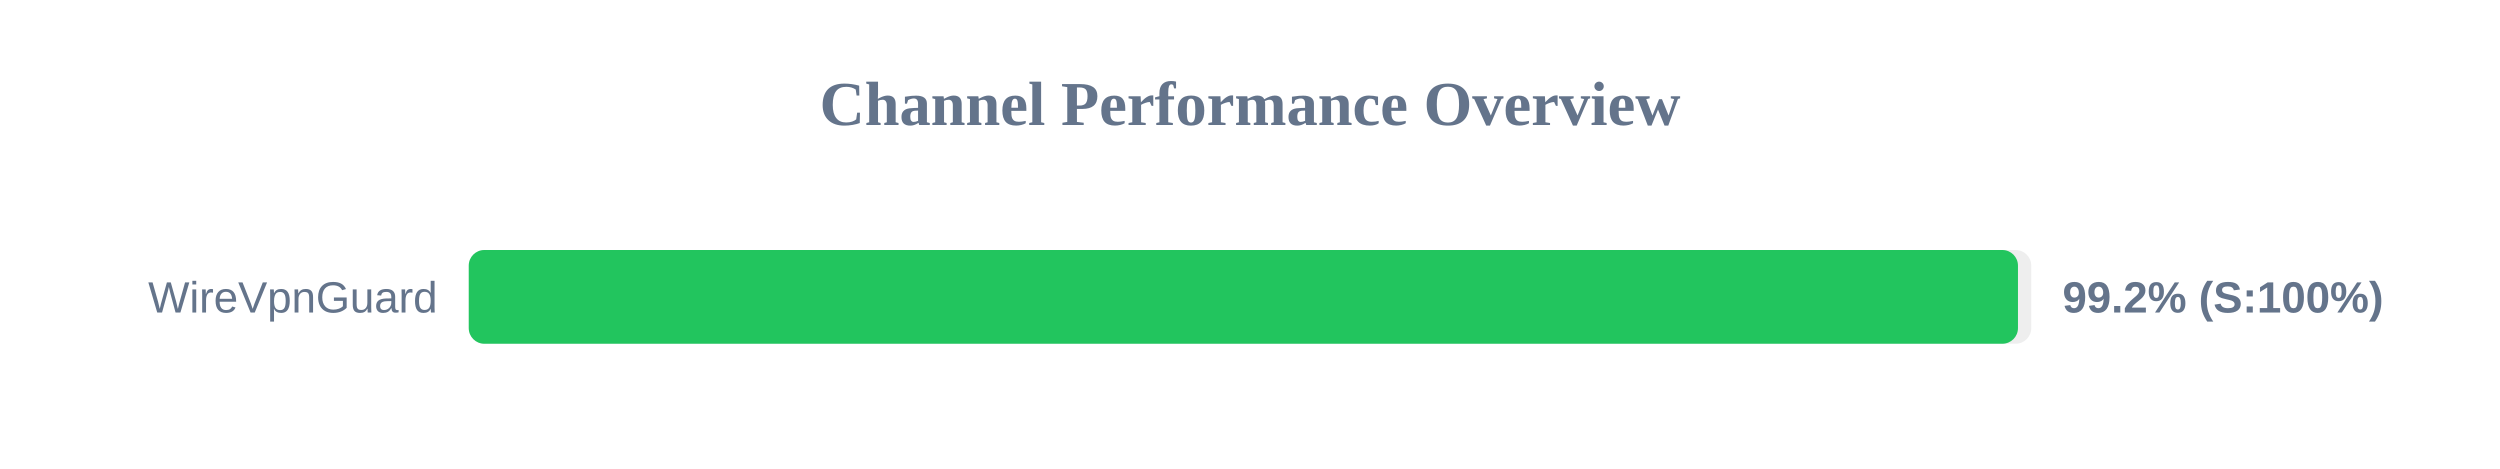
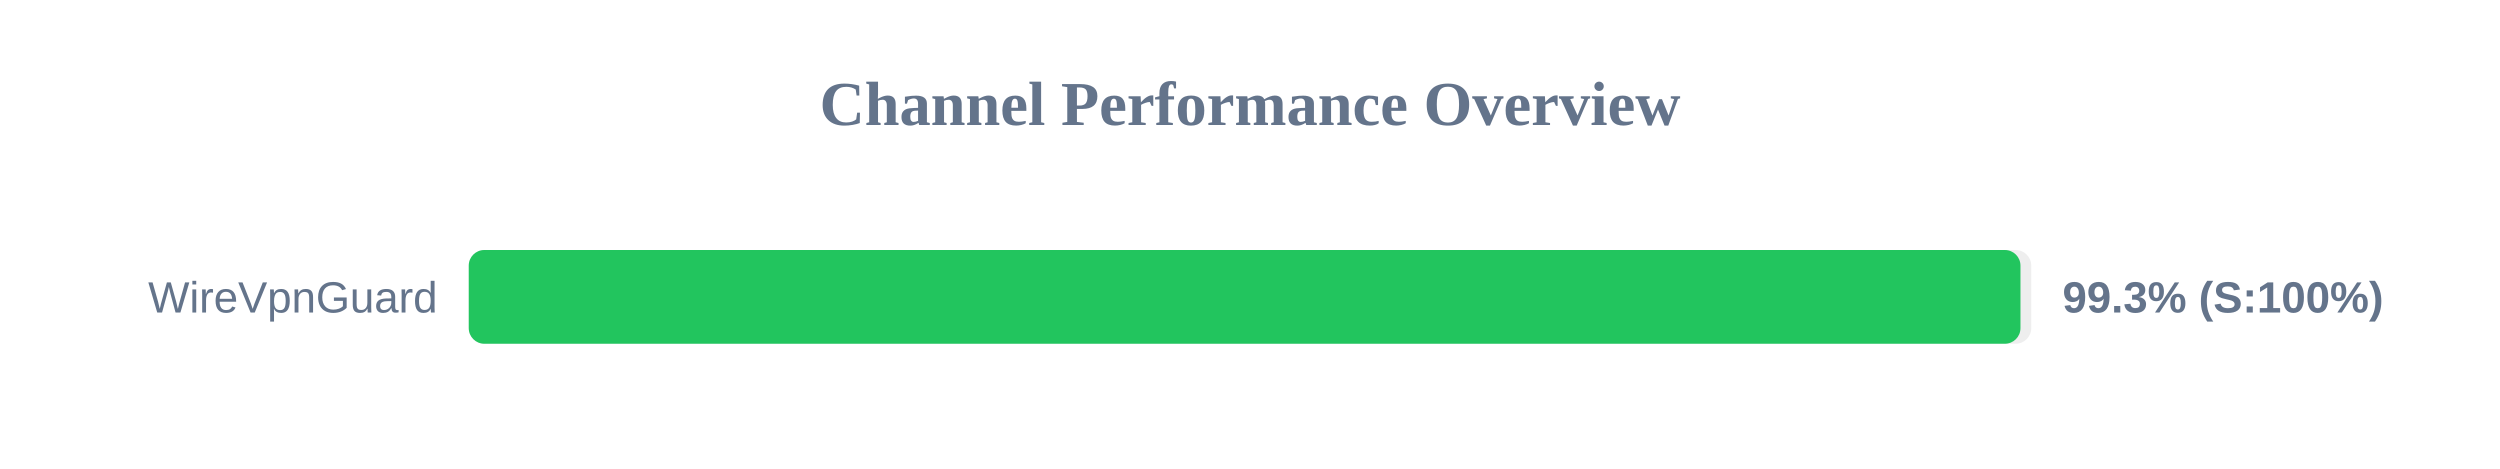
<svg xmlns="http://www.w3.org/2000/svg" width="800" height="150" version="1.1">
  <style>
        .row { font: 14px Arial; fill: #64748b; }
        .score { font: bold 14px Arial; fill: #64748b; }
    </style>
  <text x="400" y="40" text-anchor="middle" font-size="20px" font-weight="bold" fill="#64748b">Channel Performance Overview</text>
  <rect x="150" y="80" width="500" height="30" fill="#eee" rx="5" />
-   <rect x="150" y="80" width="495.75" height="30" fill="#22c55e" rx="5" />
+   <rect x="150" y="80" width="496.55" height="30" fill="#22c55e" rx="5" />
  <text x="140" y="100" text-anchor="end" class="row">WireVpnGuard</text>
-   <text x="660" y="100" text-anchor="start" class="score">99.2% (S:100%)</text>
+   <text x="660" y="100" text-anchor="start" class="score">99.3% (S:100%)</text>
</svg>
